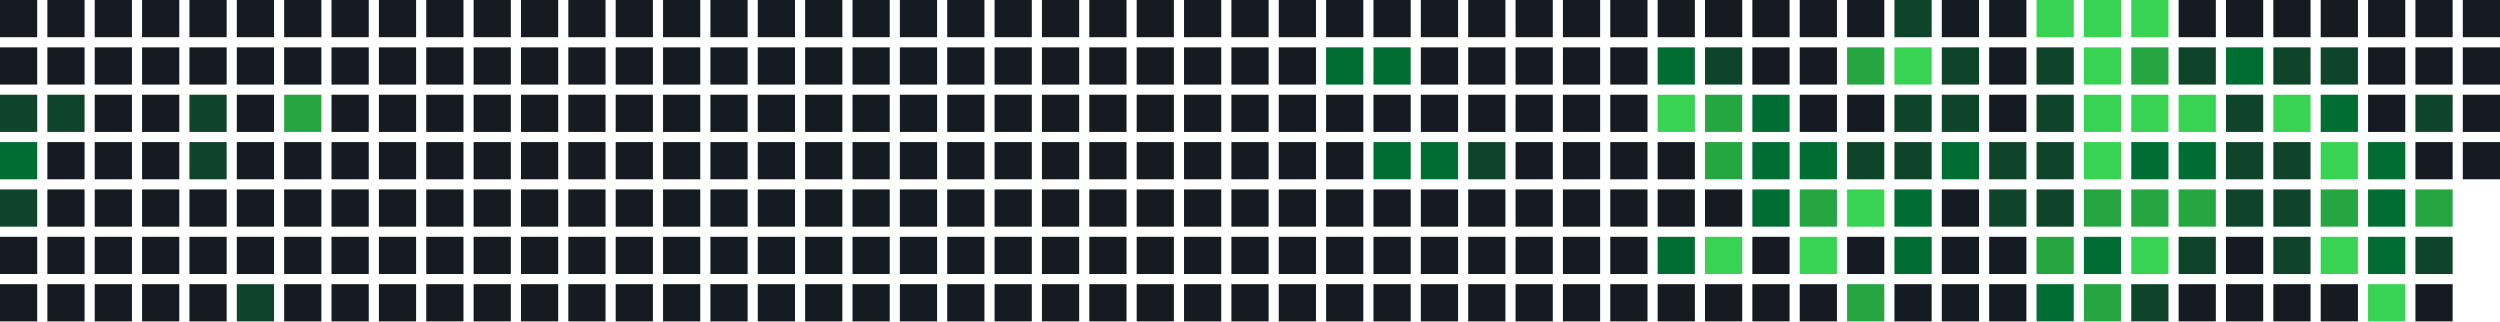
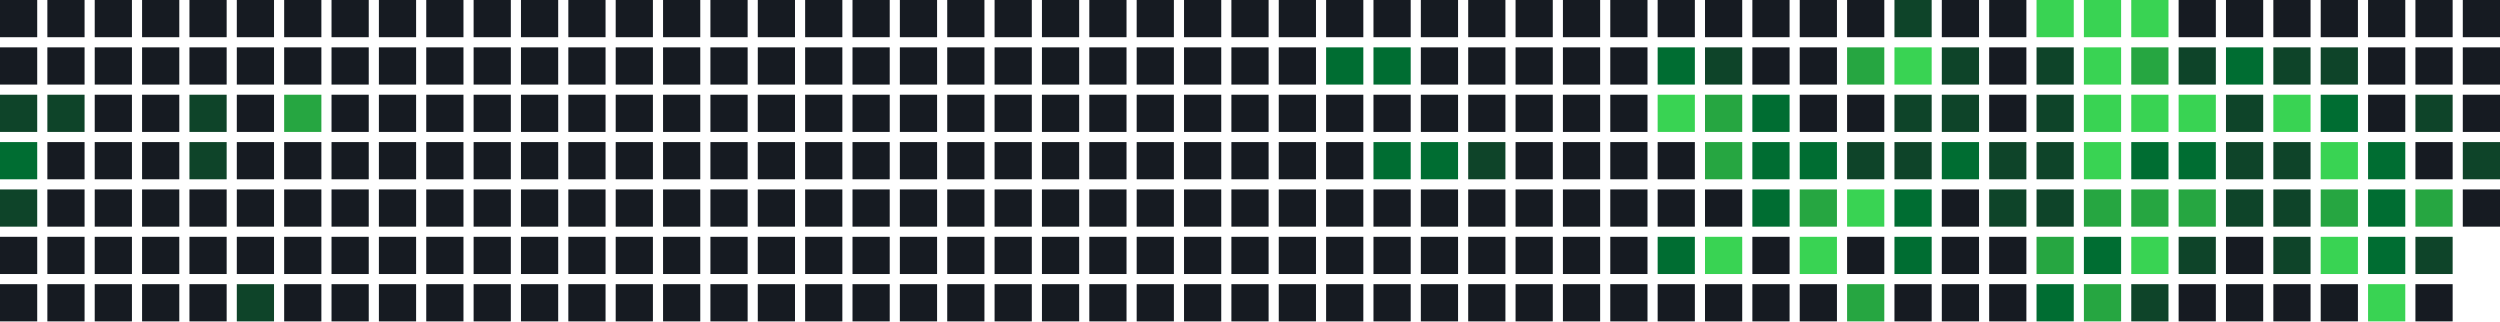
<svg xmlns="http://www.w3.org/2000/svg" width="739" height="95" viewBox="0 0 739 95">
  <rect x="0" y="0" width="11" height="11" fill="#161b22" />
  <rect x="0" y="14" width="11" height="11" fill="#161b22" />
  <rect x="0" y="28" width="11" height="11" fill="#0e4429" />
  <rect x="0" y="42" width="11" height="11" fill="#006d32" />
  <rect x="0" y="56" width="11" height="11" fill="#0e4429" />
  <rect x="0" y="70" width="11" height="11" fill="#161b22" />
  <rect x="0" y="84" width="11" height="11" fill="#161b22" />
  <rect x="14" y="0" width="11" height="11" fill="#161b22" />
  <rect x="14" y="14" width="11" height="11" fill="#161b22" />
  <rect x="14" y="28" width="11" height="11" fill="#0e4429" />
  <rect x="14" y="42" width="11" height="11" fill="#161b22" />
  <rect x="14" y="56" width="11" height="11" fill="#161b22" />
  <rect x="14" y="70" width="11" height="11" fill="#161b22" />
  <rect x="14" y="84" width="11" height="11" fill="#161b22" />
  <rect x="28" y="0" width="11" height="11" fill="#161b22" />
  <rect x="28" y="14" width="11" height="11" fill="#161b22" />
  <rect x="28" y="28" width="11" height="11" fill="#161b22" />
  <rect x="28" y="42" width="11" height="11" fill="#161b22" />
  <rect x="28" y="56" width="11" height="11" fill="#161b22" />
  <rect x="28" y="70" width="11" height="11" fill="#161b22" />
  <rect x="28" y="84" width="11" height="11" fill="#161b22" />
  <rect x="42" y="0" width="11" height="11" fill="#161b22" />
  <rect x="42" y="14" width="11" height="11" fill="#161b22" />
  <rect x="42" y="28" width="11" height="11" fill="#161b22" />
  <rect x="42" y="42" width="11" height="11" fill="#161b22" />
  <rect x="42" y="56" width="11" height="11" fill="#161b22" />
  <rect x="42" y="70" width="11" height="11" fill="#161b22" />
  <rect x="42" y="84" width="11" height="11" fill="#161b22" />
  <rect x="56" y="0" width="11" height="11" fill="#161b22" />
  <rect x="56" y="14" width="11" height="11" fill="#161b22" />
  <rect x="56" y="28" width="11" height="11" fill="#0e4429" />
  <rect x="56" y="42" width="11" height="11" fill="#0e4429" />
  <rect x="56" y="56" width="11" height="11" fill="#161b22" />
  <rect x="56" y="70" width="11" height="11" fill="#161b22" />
  <rect x="56" y="84" width="11" height="11" fill="#161b22" />
  <rect x="70" y="0" width="11" height="11" fill="#161b22" />
  <rect x="70" y="14" width="11" height="11" fill="#161b22" />
  <rect x="70" y="28" width="11" height="11" fill="#161b22" />
  <rect x="70" y="42" width="11" height="11" fill="#161b22" />
  <rect x="70" y="56" width="11" height="11" fill="#161b22" />
  <rect x="70" y="70" width="11" height="11" fill="#161b22" />
  <rect x="70" y="84" width="11" height="11" fill="#0e4429" />
  <rect x="84" y="0" width="11" height="11" fill="#161b22" />
  <rect x="84" y="14" width="11" height="11" fill="#161b22" />
  <rect x="84" y="28" width="11" height="11" fill="#26a641" />
  <rect x="84" y="42" width="11" height="11" fill="#161b22" />
  <rect x="84" y="56" width="11" height="11" fill="#161b22" />
  <rect x="84" y="70" width="11" height="11" fill="#161b22" />
  <rect x="84" y="84" width="11" height="11" fill="#161b22" />
  <rect x="98" y="0" width="11" height="11" fill="#161b22" />
  <rect x="98" y="14" width="11" height="11" fill="#161b22" />
  <rect x="98" y="28" width="11" height="11" fill="#161b22" />
  <rect x="98" y="42" width="11" height="11" fill="#161b22" />
  <rect x="98" y="56" width="11" height="11" fill="#161b22" />
  <rect x="98" y="70" width="11" height="11" fill="#161b22" />
  <rect x="98" y="84" width="11" height="11" fill="#161b22" />
  <rect x="112" y="0" width="11" height="11" fill="#161b22" />
  <rect x="112" y="14" width="11" height="11" fill="#161b22" />
  <rect x="112" y="28" width="11" height="11" fill="#161b22" />
  <rect x="112" y="42" width="11" height="11" fill="#161b22" />
  <rect x="112" y="56" width="11" height="11" fill="#161b22" />
  <rect x="112" y="70" width="11" height="11" fill="#161b22" />
  <rect x="112" y="84" width="11" height="11" fill="#161b22" />
  <rect x="126" y="0" width="11" height="11" fill="#161b22" />
  <rect x="126" y="14" width="11" height="11" fill="#161b22" />
  <rect x="126" y="28" width="11" height="11" fill="#161b22" />
  <rect x="126" y="42" width="11" height="11" fill="#161b22" />
  <rect x="126" y="56" width="11" height="11" fill="#161b22" />
  <rect x="126" y="70" width="11" height="11" fill="#161b22" />
  <rect x="126" y="84" width="11" height="11" fill="#161b22" />
  <rect x="140" y="0" width="11" height="11" fill="#161b22" />
  <rect x="140" y="14" width="11" height="11" fill="#161b22" />
  <rect x="140" y="28" width="11" height="11" fill="#161b22" />
  <rect x="140" y="42" width="11" height="11" fill="#161b22" />
  <rect x="140" y="56" width="11" height="11" fill="#161b22" />
  <rect x="140" y="70" width="11" height="11" fill="#161b22" />
  <rect x="140" y="84" width="11" height="11" fill="#161b22" />
  <rect x="154" y="0" width="11" height="11" fill="#161b22" />
  <rect x="154" y="14" width="11" height="11" fill="#161b22" />
  <rect x="154" y="28" width="11" height="11" fill="#161b22" />
  <rect x="154" y="42" width="11" height="11" fill="#161b22" />
  <rect x="154" y="56" width="11" height="11" fill="#161b22" />
  <rect x="154" y="70" width="11" height="11" fill="#161b22" />
  <rect x="154" y="84" width="11" height="11" fill="#161b22" />
  <rect x="168" y="0" width="11" height="11" fill="#161b22" />
  <rect x="168" y="14" width="11" height="11" fill="#161b22" />
  <rect x="168" y="28" width="11" height="11" fill="#161b22" />
  <rect x="168" y="42" width="11" height="11" fill="#161b22" />
  <rect x="168" y="56" width="11" height="11" fill="#161b22" />
  <rect x="168" y="70" width="11" height="11" fill="#161b22" />
  <rect x="168" y="84" width="11" height="11" fill="#161b22" />
  <rect x="182" y="0" width="11" height="11" fill="#161b22" />
  <rect x="182" y="14" width="11" height="11" fill="#161b22" />
  <rect x="182" y="28" width="11" height="11" fill="#161b22" />
  <rect x="182" y="42" width="11" height="11" fill="#161b22" />
  <rect x="182" y="56" width="11" height="11" fill="#161b22" />
  <rect x="182" y="70" width="11" height="11" fill="#161b22" />
  <rect x="182" y="84" width="11" height="11" fill="#161b22" />
  <rect x="196" y="0" width="11" height="11" fill="#161b22" />
  <rect x="196" y="14" width="11" height="11" fill="#161b22" />
  <rect x="196" y="28" width="11" height="11" fill="#161b22" />
  <rect x="196" y="42" width="11" height="11" fill="#161b22" />
  <rect x="196" y="56" width="11" height="11" fill="#161b22" />
  <rect x="196" y="70" width="11" height="11" fill="#161b22" />
  <rect x="196" y="84" width="11" height="11" fill="#161b22" />
  <rect x="210" y="0" width="11" height="11" fill="#161b22" />
  <rect x="210" y="14" width="11" height="11" fill="#161b22" />
  <rect x="210" y="28" width="11" height="11" fill="#161b22" />
  <rect x="210" y="42" width="11" height="11" fill="#161b22" />
  <rect x="210" y="56" width="11" height="11" fill="#161b22" />
  <rect x="210" y="70" width="11" height="11" fill="#161b22" />
  <rect x="210" y="84" width="11" height="11" fill="#161b22" />
  <rect x="224" y="0" width="11" height="11" fill="#161b22" />
  <rect x="224" y="14" width="11" height="11" fill="#161b22" />
  <rect x="224" y="28" width="11" height="11" fill="#161b22" />
  <rect x="224" y="42" width="11" height="11" fill="#161b22" />
  <rect x="224" y="56" width="11" height="11" fill="#161b22" />
  <rect x="224" y="70" width="11" height="11" fill="#161b22" />
  <rect x="224" y="84" width="11" height="11" fill="#161b22" />
  <rect x="238" y="0" width="11" height="11" fill="#161b22" />
  <rect x="238" y="14" width="11" height="11" fill="#161b22" />
  <rect x="238" y="28" width="11" height="11" fill="#161b22" />
  <rect x="238" y="42" width="11" height="11" fill="#161b22" />
  <rect x="238" y="56" width="11" height="11" fill="#161b22" />
  <rect x="238" y="70" width="11" height="11" fill="#161b22" />
  <rect x="238" y="84" width="11" height="11" fill="#161b22" />
  <rect x="252" y="0" width="11" height="11" fill="#161b22" />
  <rect x="252" y="14" width="11" height="11" fill="#161b22" />
  <rect x="252" y="28" width="11" height="11" fill="#161b22" />
  <rect x="252" y="42" width="11" height="11" fill="#161b22" />
  <rect x="252" y="56" width="11" height="11" fill="#161b22" />
  <rect x="252" y="70" width="11" height="11" fill="#161b22" />
  <rect x="252" y="84" width="11" height="11" fill="#161b22" />
  <rect x="266" y="0" width="11" height="11" fill="#161b22" />
  <rect x="266" y="14" width="11" height="11" fill="#161b22" />
  <rect x="266" y="28" width="11" height="11" fill="#161b22" />
  <rect x="266" y="42" width="11" height="11" fill="#161b22" />
  <rect x="266" y="56" width="11" height="11" fill="#161b22" />
  <rect x="266" y="70" width="11" height="11" fill="#161b22" />
  <rect x="266" y="84" width="11" height="11" fill="#161b22" />
  <rect x="280" y="0" width="11" height="11" fill="#161b22" />
  <rect x="280" y="14" width="11" height="11" fill="#161b22" />
  <rect x="280" y="28" width="11" height="11" fill="#161b22" />
  <rect x="280" y="42" width="11" height="11" fill="#161b22" />
  <rect x="280" y="56" width="11" height="11" fill="#161b22" />
  <rect x="280" y="70" width="11" height="11" fill="#161b22" />
  <rect x="280" y="84" width="11" height="11" fill="#161b22" />
  <rect x="294" y="0" width="11" height="11" fill="#161b22" />
  <rect x="294" y="14" width="11" height="11" fill="#161b22" />
  <rect x="294" y="28" width="11" height="11" fill="#161b22" />
  <rect x="294" y="42" width="11" height="11" fill="#161b22" />
  <rect x="294" y="56" width="11" height="11" fill="#161b22" />
  <rect x="294" y="70" width="11" height="11" fill="#161b22" />
  <rect x="294" y="84" width="11" height="11" fill="#161b22" />
  <rect x="308" y="0" width="11" height="11" fill="#161b22" />
  <rect x="308" y="14" width="11" height="11" fill="#161b22" />
  <rect x="308" y="28" width="11" height="11" fill="#161b22" />
  <rect x="308" y="42" width="11" height="11" fill="#161b22" />
  <rect x="308" y="56" width="11" height="11" fill="#161b22" />
  <rect x="308" y="70" width="11" height="11" fill="#161b22" />
  <rect x="308" y="84" width="11" height="11" fill="#161b22" />
  <rect x="322" y="0" width="11" height="11" fill="#161b22" />
  <rect x="322" y="14" width="11" height="11" fill="#161b22" />
  <rect x="322" y="28" width="11" height="11" fill="#161b22" />
  <rect x="322" y="42" width="11" height="11" fill="#161b22" />
  <rect x="322" y="56" width="11" height="11" fill="#161b22" />
  <rect x="322" y="70" width="11" height="11" fill="#161b22" />
  <rect x="322" y="84" width="11" height="11" fill="#161b22" />
  <rect x="336" y="0" width="11" height="11" fill="#161b22" />
  <rect x="336" y="14" width="11" height="11" fill="#161b22" />
  <rect x="336" y="28" width="11" height="11" fill="#161b22" />
  <rect x="336" y="42" width="11" height="11" fill="#161b22" />
  <rect x="336" y="56" width="11" height="11" fill="#161b22" />
  <rect x="336" y="70" width="11" height="11" fill="#161b22" />
  <rect x="336" y="84" width="11" height="11" fill="#161b22" />
  <rect x="350" y="0" width="11" height="11" fill="#161b22" />
  <rect x="350" y="14" width="11" height="11" fill="#161b22" />
  <rect x="350" y="28" width="11" height="11" fill="#161b22" />
  <rect x="350" y="42" width="11" height="11" fill="#161b22" />
  <rect x="350" y="56" width="11" height="11" fill="#161b22" />
  <rect x="350" y="70" width="11" height="11" fill="#161b22" />
  <rect x="350" y="84" width="11" height="11" fill="#161b22" />
  <rect x="364" y="0" width="11" height="11" fill="#161b22" />
  <rect x="364" y="14" width="11" height="11" fill="#161b22" />
  <rect x="364" y="28" width="11" height="11" fill="#161b22" />
  <rect x="364" y="42" width="11" height="11" fill="#161b22" />
  <rect x="364" y="56" width="11" height="11" fill="#161b22" />
  <rect x="364" y="70" width="11" height="11" fill="#161b22" />
  <rect x="364" y="84" width="11" height="11" fill="#161b22" />
  <rect x="378" y="0" width="11" height="11" fill="#161b22" />
  <rect x="378" y="14" width="11" height="11" fill="#161b22" />
  <rect x="378" y="28" width="11" height="11" fill="#161b22" />
  <rect x="378" y="42" width="11" height="11" fill="#161b22" />
  <rect x="378" y="56" width="11" height="11" fill="#161b22" />
  <rect x="378" y="70" width="11" height="11" fill="#161b22" />
  <rect x="378" y="84" width="11" height="11" fill="#161b22" />
  <rect x="392" y="0" width="11" height="11" fill="#161b22" />
  <rect x="392" y="14" width="11" height="11" fill="#006d32" />
  <rect x="392" y="28" width="11" height="11" fill="#161b22" />
  <rect x="392" y="42" width="11" height="11" fill="#161b22" />
  <rect x="392" y="56" width="11" height="11" fill="#161b22" />
  <rect x="392" y="70" width="11" height="11" fill="#161b22" />
  <rect x="392" y="84" width="11" height="11" fill="#161b22" />
  <rect x="406" y="0" width="11" height="11" fill="#161b22" />
  <rect x="406" y="14" width="11" height="11" fill="#006d32" />
  <rect x="406" y="28" width="11" height="11" fill="#161b22" />
  <rect x="406" y="42" width="11" height="11" fill="#006d32" />
  <rect x="406" y="56" width="11" height="11" fill="#161b22" />
  <rect x="406" y="70" width="11" height="11" fill="#161b22" />
  <rect x="406" y="84" width="11" height="11" fill="#161b22" />
  <rect x="420" y="0" width="11" height="11" fill="#161b22" />
  <rect x="420" y="14" width="11" height="11" fill="#161b22" />
  <rect x="420" y="28" width="11" height="11" fill="#161b22" />
  <rect x="420" y="42" width="11" height="11" fill="#006d32" />
  <rect x="420" y="56" width="11" height="11" fill="#161b22" />
  <rect x="420" y="70" width="11" height="11" fill="#161b22" />
  <rect x="420" y="84" width="11" height="11" fill="#161b22" />
  <rect x="434" y="0" width="11" height="11" fill="#161b22" />
  <rect x="434" y="14" width="11" height="11" fill="#161b22" />
  <rect x="434" y="28" width="11" height="11" fill="#161b22" />
  <rect x="434" y="42" width="11" height="11" fill="#0e4429" />
  <rect x="434" y="56" width="11" height="11" fill="#161b22" />
  <rect x="434" y="70" width="11" height="11" fill="#161b22" />
  <rect x="434" y="84" width="11" height="11" fill="#161b22" />
  <rect x="448" y="0" width="11" height="11" fill="#161b22" />
  <rect x="448" y="14" width="11" height="11" fill="#161b22" />
  <rect x="448" y="28" width="11" height="11" fill="#161b22" />
  <rect x="448" y="42" width="11" height="11" fill="#161b22" />
  <rect x="448" y="56" width="11" height="11" fill="#161b22" />
  <rect x="448" y="70" width="11" height="11" fill="#161b22" />
  <rect x="448" y="84" width="11" height="11" fill="#161b22" />
  <rect x="462" y="0" width="11" height="11" fill="#161b22" />
  <rect x="462" y="14" width="11" height="11" fill="#161b22" />
  <rect x="462" y="28" width="11" height="11" fill="#161b22" />
  <rect x="462" y="42" width="11" height="11" fill="#161b22" />
  <rect x="462" y="56" width="11" height="11" fill="#161b22" />
  <rect x="462" y="70" width="11" height="11" fill="#161b22" />
  <rect x="462" y="84" width="11" height="11" fill="#161b22" />
  <rect x="476" y="0" width="11" height="11" fill="#161b22" />
  <rect x="476" y="14" width="11" height="11" fill="#161b22" />
  <rect x="476" y="28" width="11" height="11" fill="#161b22" />
  <rect x="476" y="42" width="11" height="11" fill="#161b22" />
  <rect x="476" y="56" width="11" height="11" fill="#161b22" />
  <rect x="476" y="70" width="11" height="11" fill="#161b22" />
  <rect x="476" y="84" width="11" height="11" fill="#161b22" />
  <rect x="490" y="0" width="11" height="11" fill="#161b22" />
  <rect x="490" y="14" width="11" height="11" fill="#006d32" />
  <rect x="490" y="28" width="11" height="11" fill="#39d353" />
  <rect x="490" y="42" width="11" height="11" fill="#161b22" />
  <rect x="490" y="56" width="11" height="11" fill="#161b22" />
  <rect x="490" y="70" width="11" height="11" fill="#006d32" />
  <rect x="490" y="84" width="11" height="11" fill="#161b22" />
  <rect x="504" y="0" width="11" height="11" fill="#161b22" />
  <rect x="504" y="14" width="11" height="11" fill="#0e4429" />
  <rect x="504" y="28" width="11" height="11" fill="#26a641" />
  <rect x="504" y="42" width="11" height="11" fill="#26a641" />
  <rect x="504" y="56" width="11" height="11" fill="#161b22" />
  <rect x="504" y="70" width="11" height="11" fill="#39d353" />
  <rect x="504" y="84" width="11" height="11" fill="#161b22" />
  <rect x="518" y="0" width="11" height="11" fill="#161b22" />
  <rect x="518" y="14" width="11" height="11" fill="#161b22" />
  <rect x="518" y="28" width="11" height="11" fill="#006d32" />
  <rect x="518" y="42" width="11" height="11" fill="#006d32" />
  <rect x="518" y="56" width="11" height="11" fill="#006d32" />
  <rect x="518" y="70" width="11" height="11" fill="#161b22" />
  <rect x="518" y="84" width="11" height="11" fill="#161b22" />
  <rect x="532" y="0" width="11" height="11" fill="#161b22" />
  <rect x="532" y="14" width="11" height="11" fill="#161b22" />
  <rect x="532" y="28" width="11" height="11" fill="#161b22" />
  <rect x="532" y="42" width="11" height="11" fill="#006d32" />
  <rect x="532" y="56" width="11" height="11" fill="#26a641" />
  <rect x="532" y="70" width="11" height="11" fill="#39d353" />
  <rect x="532" y="84" width="11" height="11" fill="#161b22" />
  <rect x="546" y="0" width="11" height="11" fill="#161b22" />
  <rect x="546" y="14" width="11" height="11" fill="#26a641" />
  <rect x="546" y="28" width="11" height="11" fill="#161b22" />
  <rect x="546" y="42" width="11" height="11" fill="#0e4429" />
  <rect x="546" y="56" width="11" height="11" fill="#39d353" />
  <rect x="546" y="70" width="11" height="11" fill="#161b22" />
  <rect x="546" y="84" width="11" height="11" fill="#26a641" />
  <rect x="560" y="0" width="11" height="11" fill="#0e4429" />
  <rect x="560" y="14" width="11" height="11" fill="#39d353" />
  <rect x="560" y="28" width="11" height="11" fill="#0e4429" />
  <rect x="560" y="42" width="11" height="11" fill="#0e4429" />
  <rect x="560" y="56" width="11" height="11" fill="#006d32" />
  <rect x="560" y="70" width="11" height="11" fill="#006d32" />
  <rect x="560" y="84" width="11" height="11" fill="#161b22" />
  <rect x="574" y="0" width="11" height="11" fill="#161b22" />
  <rect x="574" y="14" width="11" height="11" fill="#0e4429" />
  <rect x="574" y="28" width="11" height="11" fill="#0e4429" />
  <rect x="574" y="42" width="11" height="11" fill="#006d32" />
  <rect x="574" y="56" width="11" height="11" fill="#161b22" />
  <rect x="574" y="70" width="11" height="11" fill="#161b22" />
  <rect x="574" y="84" width="11" height="11" fill="#161b22" />
  <rect x="588" y="0" width="11" height="11" fill="#161b22" />
  <rect x="588" y="14" width="11" height="11" fill="#161b22" />
  <rect x="588" y="28" width="11" height="11" fill="#161b22" />
  <rect x="588" y="42" width="11" height="11" fill="#0e4429" />
  <rect x="588" y="56" width="11" height="11" fill="#0e4429" />
  <rect x="588" y="70" width="11" height="11" fill="#161b22" />
  <rect x="588" y="84" width="11" height="11" fill="#161b22" />
  <rect x="602" y="0" width="11" height="11" fill="#39d353" />
  <rect x="602" y="14" width="11" height="11" fill="#0e4429" />
  <rect x="602" y="28" width="11" height="11" fill="#0e4429" />
  <rect x="602" y="42" width="11" height="11" fill="#0e4429" />
  <rect x="602" y="56" width="11" height="11" fill="#0e4429" />
  <rect x="602" y="70" width="11" height="11" fill="#26a641" />
  <rect x="602" y="84" width="11" height="11" fill="#006d32" />
  <rect x="616" y="0" width="11" height="11" fill="#39d353" />
  <rect x="616" y="14" width="11" height="11" fill="#39d353" />
  <rect x="616" y="28" width="11" height="11" fill="#39d353" />
  <rect x="616" y="42" width="11" height="11" fill="#39d353" />
  <rect x="616" y="56" width="11" height="11" fill="#26a641" />
  <rect x="616" y="70" width="11" height="11" fill="#006d32" />
  <rect x="616" y="84" width="11" height="11" fill="#26a641" />
  <rect x="630" y="0" width="11" height="11" fill="#39d353" />
  <rect x="630" y="14" width="11" height="11" fill="#26a641" />
  <rect x="630" y="28" width="11" height="11" fill="#39d353" />
  <rect x="630" y="42" width="11" height="11" fill="#006d32" />
  <rect x="630" y="56" width="11" height="11" fill="#26a641" />
  <rect x="630" y="70" width="11" height="11" fill="#39d353" />
  <rect x="630" y="84" width="11" height="11" fill="#0e4429" />
  <rect x="644" y="0" width="11" height="11" fill="#161b22" />
  <rect x="644" y="14" width="11" height="11" fill="#0e4429" />
  <rect x="644" y="28" width="11" height="11" fill="#39d353" />
  <rect x="644" y="42" width="11" height="11" fill="#006d32" />
  <rect x="644" y="56" width="11" height="11" fill="#26a641" />
  <rect x="644" y="70" width="11" height="11" fill="#0e4429" />
  <rect x="644" y="84" width="11" height="11" fill="#161b22" />
  <rect x="658" y="0" width="11" height="11" fill="#161b22" />
  <rect x="658" y="14" width="11" height="11" fill="#006d32" />
  <rect x="658" y="28" width="11" height="11" fill="#0e4429" />
  <rect x="658" y="42" width="11" height="11" fill="#0e4429" />
  <rect x="658" y="56" width="11" height="11" fill="#0e4429" />
  <rect x="658" y="70" width="11" height="11" fill="#161b22" />
  <rect x="658" y="84" width="11" height="11" fill="#161b22" />
  <rect x="672" y="0" width="11" height="11" fill="#161b22" />
  <rect x="672" y="14" width="11" height="11" fill="#0e4429" />
  <rect x="672" y="28" width="11" height="11" fill="#39d353" />
  <rect x="672" y="42" width="11" height="11" fill="#0e4429" />
  <rect x="672" y="56" width="11" height="11" fill="#0e4429" />
  <rect x="672" y="70" width="11" height="11" fill="#0e4429" />
  <rect x="672" y="84" width="11" height="11" fill="#161b22" />
  <rect x="686" y="0" width="11" height="11" fill="#161b22" />
  <rect x="686" y="14" width="11" height="11" fill="#0e4429" />
  <rect x="686" y="28" width="11" height="11" fill="#006d32" />
  <rect x="686" y="42" width="11" height="11" fill="#39d353" />
  <rect x="686" y="56" width="11" height="11" fill="#26a641" />
  <rect x="686" y="70" width="11" height="11" fill="#39d353" />
  <rect x="686" y="84" width="11" height="11" fill="#161b22" />
  <rect x="700" y="0" width="11" height="11" fill="#161b22" />
  <rect x="700" y="14" width="11" height="11" fill="#161b22" />
  <rect x="700" y="28" width="11" height="11" fill="#161b22" />
  <rect x="700" y="42" width="11" height="11" fill="#006d32" />
  <rect x="700" y="56" width="11" height="11" fill="#006d32" />
  <rect x="700" y="70" width="11" height="11" fill="#006d32" />
  <rect x="700" y="84" width="11" height="11" fill="#39d353" />
  <rect x="714" y="0" width="11" height="11" fill="#161b22" />
  <rect x="714" y="14" width="11" height="11" fill="#161b22" />
  <rect x="714" y="28" width="11" height="11" fill="#0e4429" />
  <rect x="714" y="42" width="11" height="11" fill="#161b22" />
  <rect x="714" y="56" width="11" height="11" fill="#26a641" />
  <rect x="714" y="70" width="11" height="11" fill="#0e4429" />
  <rect x="714" y="84" width="11" height="11" fill="#161b22" />
  <rect x="728" y="0" width="11" height="11" fill="#161b22" />
  <rect x="728" y="14" width="11" height="11" fill="#161b22" />
  <rect x="728" y="28" width="11" height="11" fill="#161b22" />
-   <rect x="728" y="42" width="11" height="11" fill="#161b22" />
+   <rect x="728" y="42" width="11" height="11" fill="#0e4429" />
+   <rect x="728" y="56" width="11" height="11" fill="#161b22" />
</svg>
